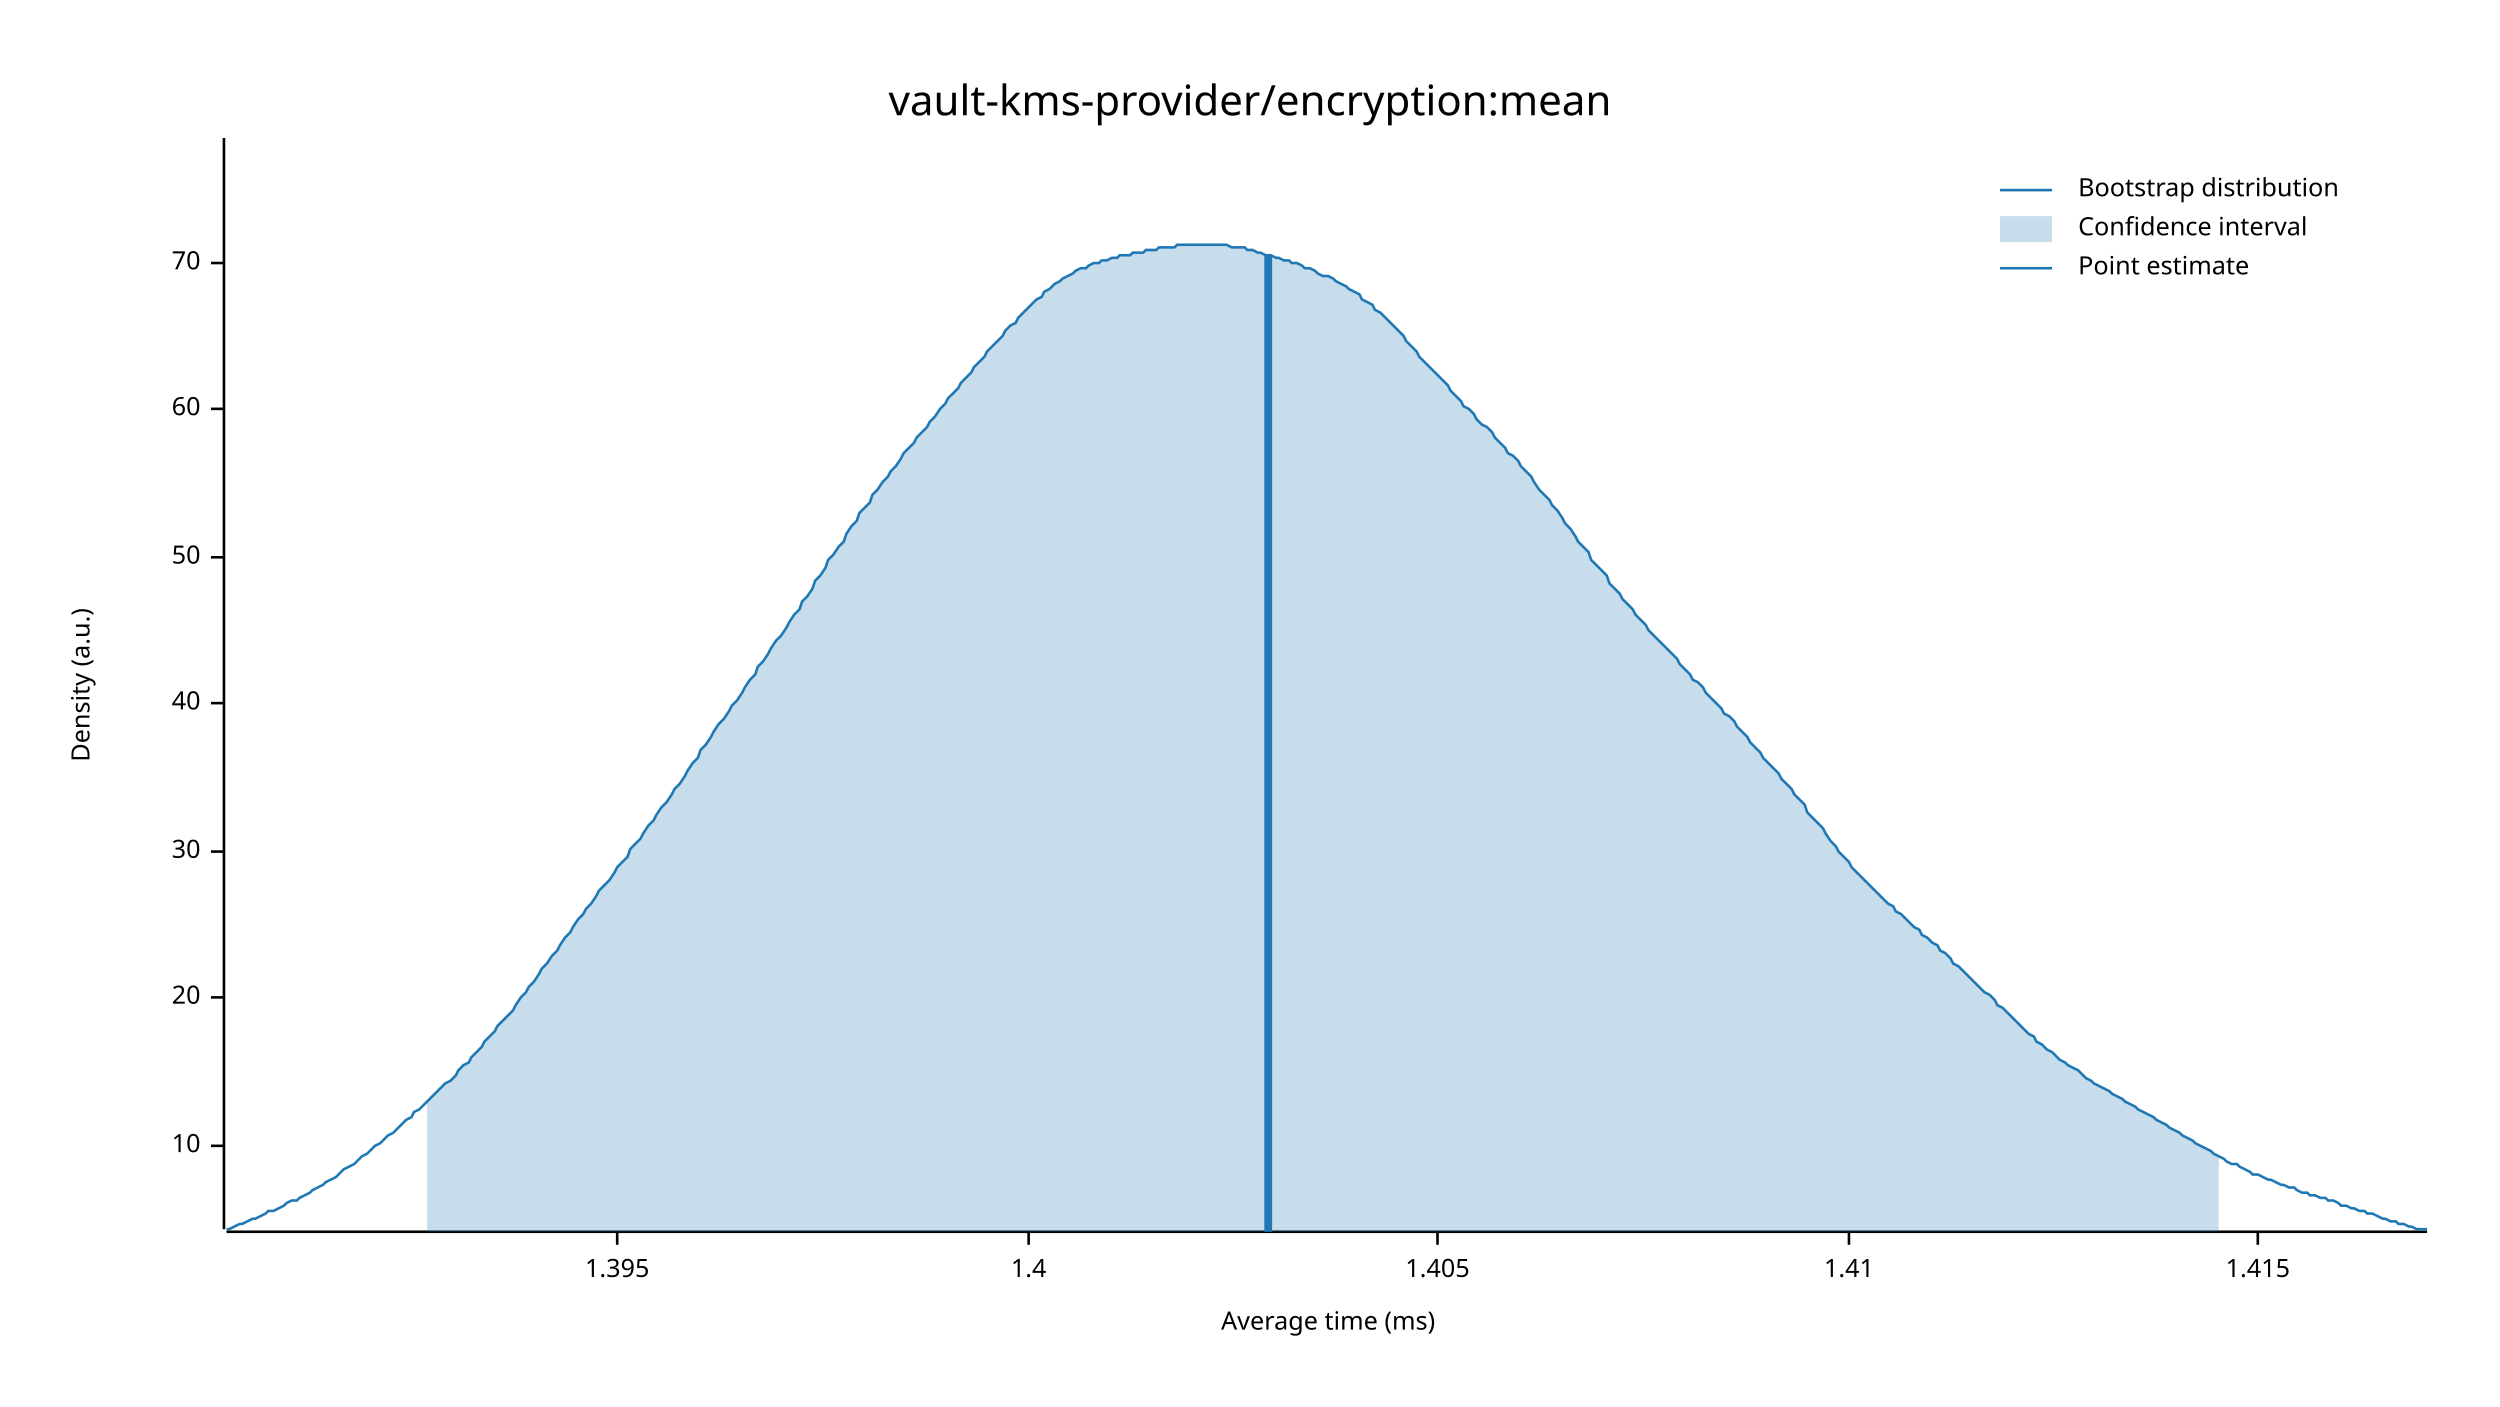
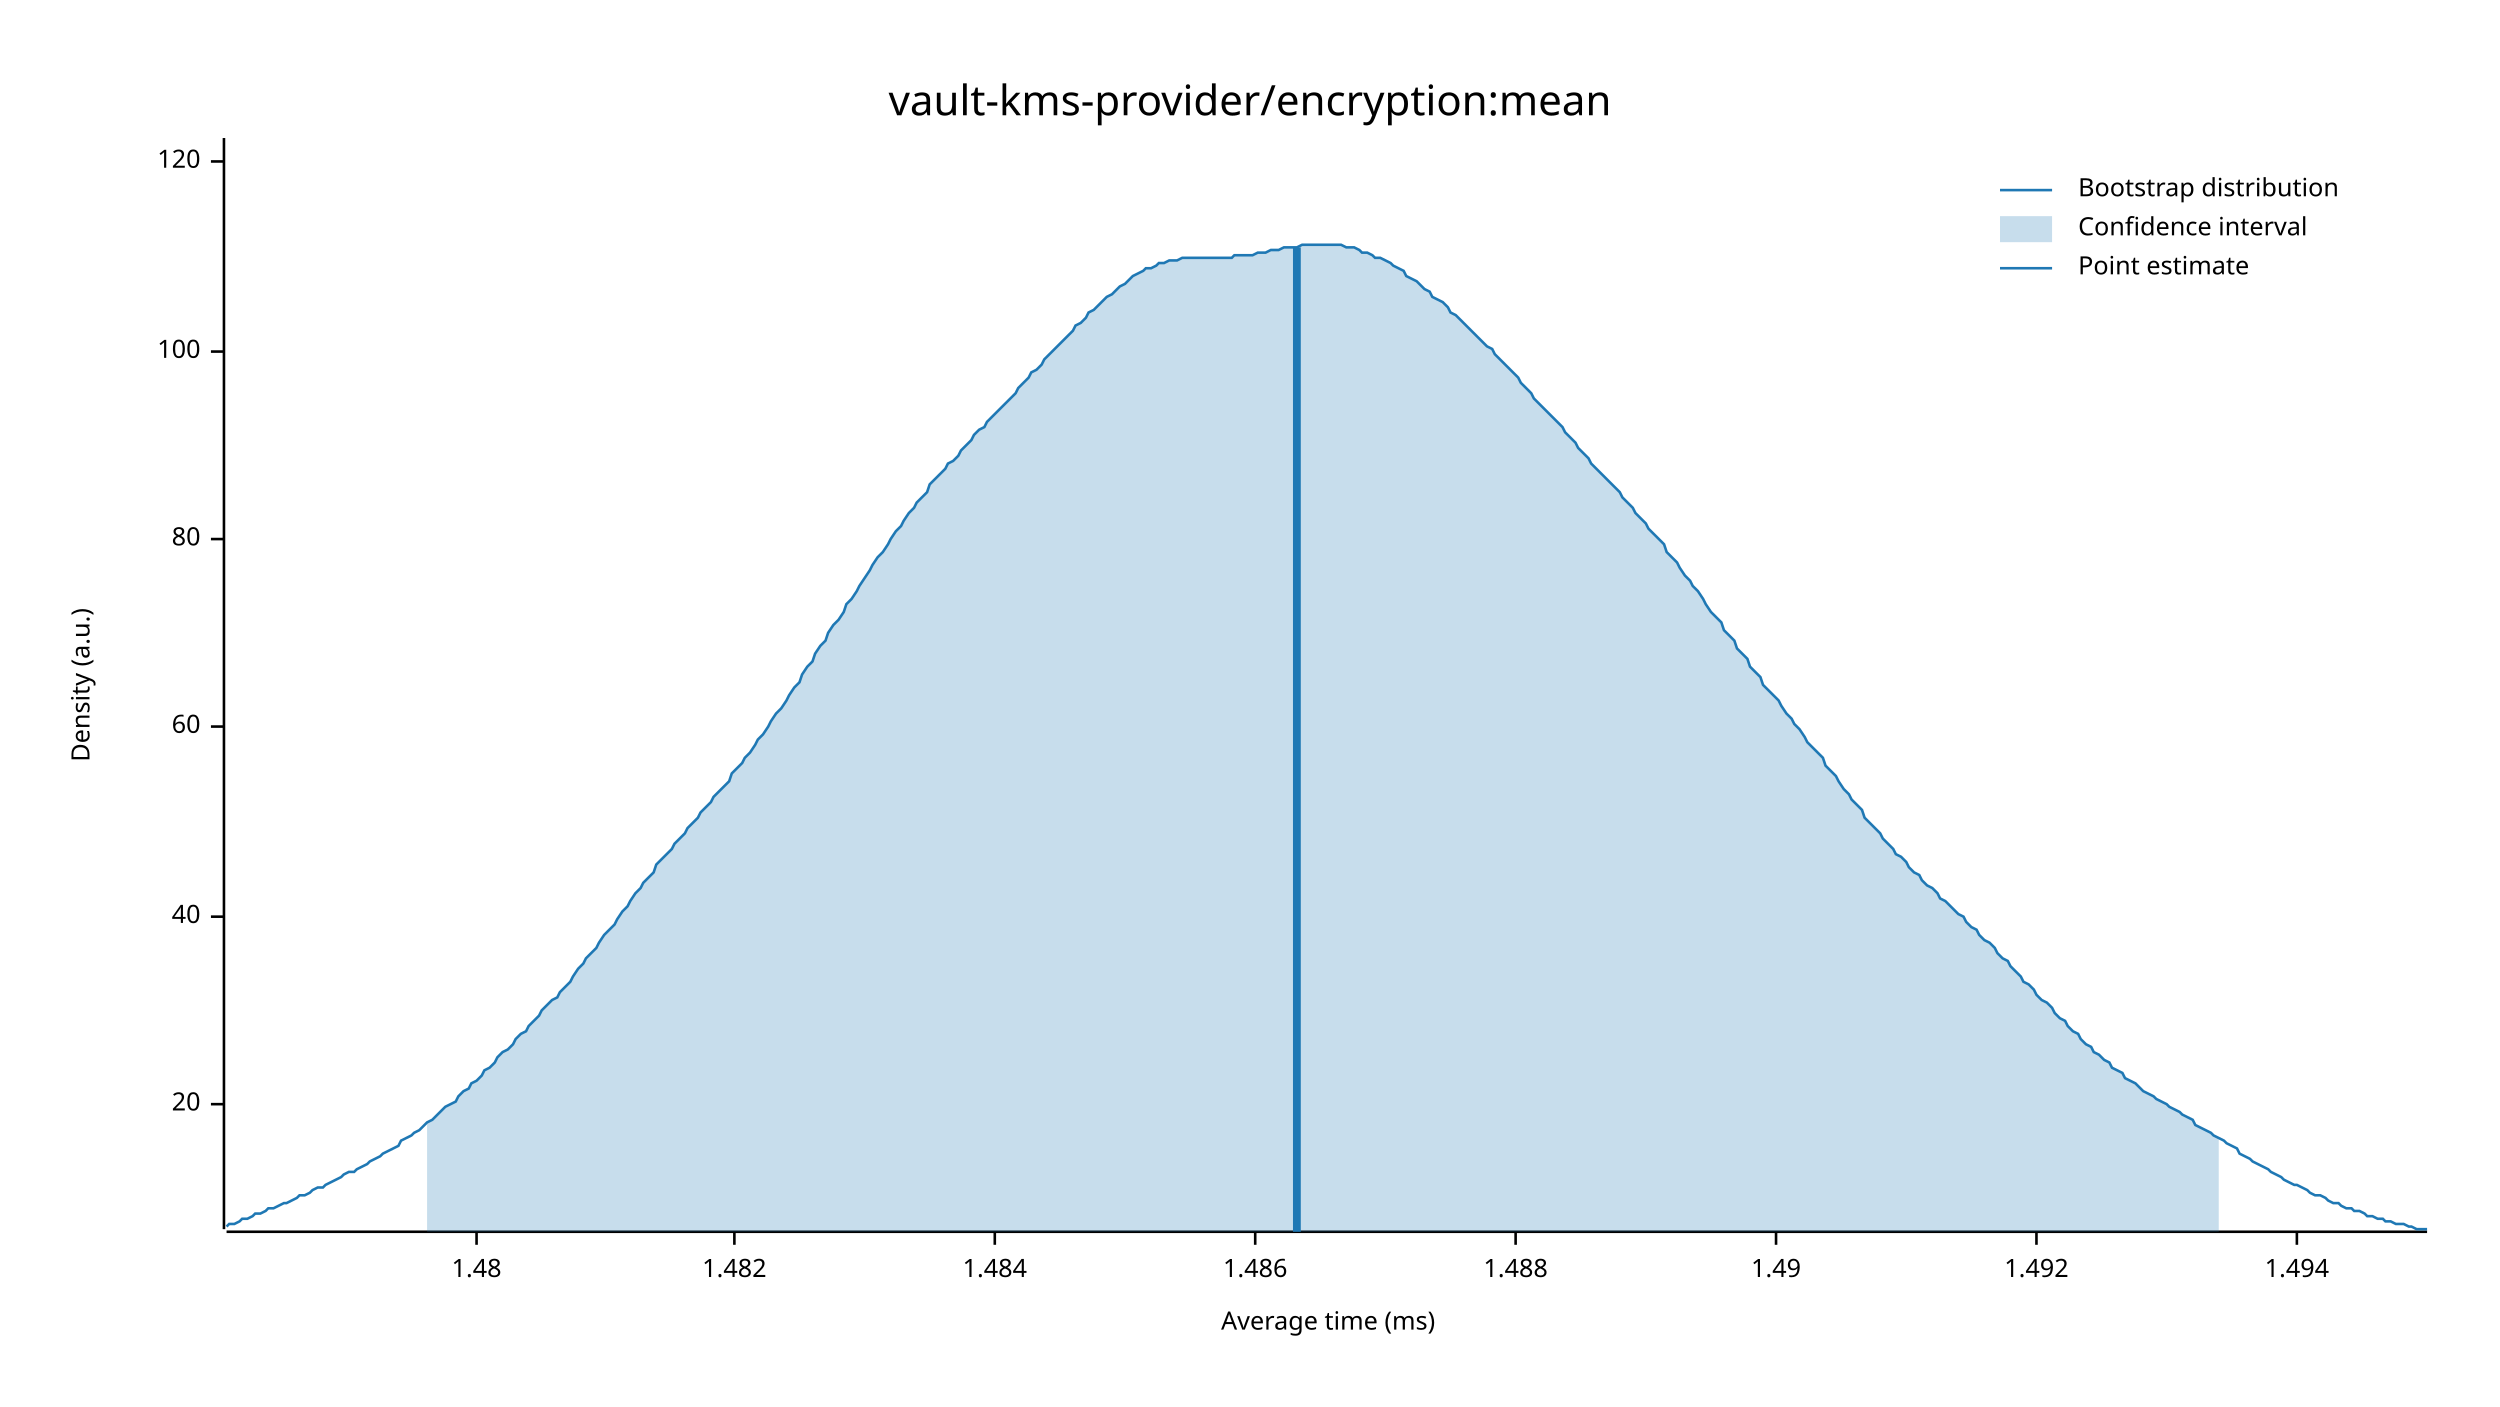
<svg xmlns="http://www.w3.org/2000/svg" width="960" height="540" viewBox="0 0 960 540">
  <text x="480" y="32" dy="0.76em" text-anchor="middle" font-family="sans-serif" font-size="16.129" opacity="1" fill="#000000">
vault-kms-provider/encryption:mean
</text>
  <text x="27" y="263" dy="0.76em" text-anchor="middle" font-family="sans-serif" font-size="9.677" opacity="1" fill="#000000" transform="rotate(270, 27, 263)">
Density (a.u.)
</text>
  <text x="510" y="513" dy="-0.5ex" text-anchor="middle" font-family="sans-serif" font-size="9.677" opacity="1" fill="#000000">
Average time (ms)
</text>
  <polyline fill="none" opacity="1" stroke="#000000" stroke-width="1" points="86,53 86,472 " />
-   <text x="77" y="440" dy="0.5ex" text-anchor="end" font-family="sans-serif" font-size="9.677" opacity="1" fill="#000000">
- 10
- </text>
-   <polyline fill="none" opacity="1" stroke="#000000" stroke-width="1" points="81,440 86,440 " />
-   <text x="77" y="383" dy="0.5ex" text-anchor="end" font-family="sans-serif" font-size="9.677" opacity="1" fill="#000000">
+   <text x="77" y="424" dy="0.5ex" text-anchor="end" font-family="sans-serif" font-size="9.677" opacity="1" fill="#000000">
20
</text>
-   <polyline fill="none" opacity="1" stroke="#000000" stroke-width="1" points="81,383 86,383 " />
-   <text x="77" y="327" dy="0.5ex" text-anchor="end" font-family="sans-serif" font-size="9.677" opacity="1" fill="#000000">
- 30
- </text>
-   <polyline fill="none" opacity="1" stroke="#000000" stroke-width="1" points="81,327 86,327 " />
-   <text x="77" y="270" dy="0.5ex" text-anchor="end" font-family="sans-serif" font-size="9.677" opacity="1" fill="#000000">
+   <polyline fill="none" opacity="1" stroke="#000000" stroke-width="1" points="81,424 86,424 " />
+   <text x="77" y="352" dy="0.5ex" text-anchor="end" font-family="sans-serif" font-size="9.677" opacity="1" fill="#000000">
40
</text>
-   <polyline fill="none" opacity="1" stroke="#000000" stroke-width="1" points="81,270 86,270 " />
-   <text x="77" y="214" dy="0.5ex" text-anchor="end" font-family="sans-serif" font-size="9.677" opacity="1" fill="#000000">
- 50
- </text>
-   <polyline fill="none" opacity="1" stroke="#000000" stroke-width="1" points="81,214 86,214 " />
-   <text x="77" y="157" dy="0.5ex" text-anchor="end" font-family="sans-serif" font-size="9.677" opacity="1" fill="#000000">
+   <polyline fill="none" opacity="1" stroke="#000000" stroke-width="1" points="81,352 86,352 " />
+   <text x="77" y="279" dy="0.5ex" text-anchor="end" font-family="sans-serif" font-size="9.677" opacity="1" fill="#000000">
60
</text>
-   <polyline fill="none" opacity="1" stroke="#000000" stroke-width="1" points="81,157 86,157 " />
-   <text x="77" y="101" dy="0.5ex" text-anchor="end" font-family="sans-serif" font-size="9.677" opacity="1" fill="#000000">
- 70
+   <polyline fill="none" opacity="1" stroke="#000000" stroke-width="1" points="81,279 86,279 " />
+   <text x="77" y="207" dy="0.5ex" text-anchor="end" font-family="sans-serif" font-size="9.677" opacity="1" fill="#000000">
+ 80
</text>
-   <polyline fill="none" opacity="1" stroke="#000000" stroke-width="1" points="81,101 86,101 " />
+   <polyline fill="none" opacity="1" stroke="#000000" stroke-width="1" points="81,207 86,207 " />
+   <text x="77" y="135" dy="0.5ex" text-anchor="end" font-family="sans-serif" font-size="9.677" opacity="1" fill="#000000">
+ 100
+ </text>
+   <polyline fill="none" opacity="1" stroke="#000000" stroke-width="1" points="81,135 86,135 " />
+   <text x="77" y="62" dy="0.5ex" text-anchor="end" font-family="sans-serif" font-size="9.677" opacity="1" fill="#000000">
+ 120
+ </text>
+   <polyline fill="none" opacity="1" stroke="#000000" stroke-width="1" points="81,62 86,62 " />
  <polyline fill="none" opacity="1" stroke="#000000" stroke-width="1" points="87,473 932,473 " />
-   <text x="237" y="483" dy="0.76em" text-anchor="middle" font-family="sans-serif" font-size="9.677" opacity="1" fill="#000000">
- 1.395
+   <text x="183" y="483" dy="0.76em" text-anchor="middle" font-family="sans-serif" font-size="9.677" opacity="1" fill="#000000">
+ 1.48
</text>
-   <polyline fill="none" opacity="1" stroke="#000000" stroke-width="1" points="237,473 237,478 " />
-   <text x="395" y="483" dy="0.76em" text-anchor="middle" font-family="sans-serif" font-size="9.677" opacity="1" fill="#000000">
- 1.4
+   <polyline fill="none" opacity="1" stroke="#000000" stroke-width="1" points="183,473 183,478 " />
+   <text x="282" y="483" dy="0.76em" text-anchor="middle" font-family="sans-serif" font-size="9.677" opacity="1" fill="#000000">
+ 1.482
</text>
-   <polyline fill="none" opacity="1" stroke="#000000" stroke-width="1" points="395,473 395,478 " />
-   <text x="552" y="483" dy="0.76em" text-anchor="middle" font-family="sans-serif" font-size="9.677" opacity="1" fill="#000000">
- 1.405
+   <polyline fill="none" opacity="1" stroke="#000000" stroke-width="1" points="282,473 282,478 " />
+   <text x="382" y="483" dy="0.76em" text-anchor="middle" font-family="sans-serif" font-size="9.677" opacity="1" fill="#000000">
+ 1.484
</text>
-   <polyline fill="none" opacity="1" stroke="#000000" stroke-width="1" points="552,473 552,478 " />
-   <text x="710" y="483" dy="0.76em" text-anchor="middle" font-family="sans-serif" font-size="9.677" opacity="1" fill="#000000">
- 1.41
+   <polyline fill="none" opacity="1" stroke="#000000" stroke-width="1" points="382,473 382,478 " />
+   <text x="482" y="483" dy="0.76em" text-anchor="middle" font-family="sans-serif" font-size="9.677" opacity="1" fill="#000000">
+ 1.486
</text>
-   <polyline fill="none" opacity="1" stroke="#000000" stroke-width="1" points="710,473 710,478 " />
-   <text x="867" y="483" dy="0.76em" text-anchor="middle" font-family="sans-serif" font-size="9.677" opacity="1" fill="#000000">
- 1.415
+   <polyline fill="none" opacity="1" stroke="#000000" stroke-width="1" points="482,473 482,478 " />
+   <text x="582" y="483" dy="0.76em" text-anchor="middle" font-family="sans-serif" font-size="9.677" opacity="1" fill="#000000">
+ 1.488
</text>
-   <polyline fill="none" opacity="1" stroke="#000000" stroke-width="1" points="867,473 867,478 " />
-   <polyline fill="none" opacity="1" stroke="#1F78B4" stroke-width="1" points="87,472 88,472 90,471 92,470 93,470 95,469 97,468 98,468 100,467 102,466 103,465 105,465 107,464 109,463 110,462 112,461 114,461 115,460 117,459 119,458 120,457 122,456 124,455 125,454 127,453 129,452 131,450 132,449 134,448 136,447 137,446 139,444 141,443 142,442 144,440 146,439 147,438 149,436 151,435 153,433 154,432 156,430 158,429 159,427 161,426 163,424 164,423 166,421 168,419 169,418 171,416 173,415 175,413 176,411 178,409 180,408 181,406 183,404 185,402 186,400 188,398 190,396 191,394 193,392 195,390 197,388 198,386 200,383 202,381 203,379 205,377 207,374 208,372 210,370 212,367 214,365 215,363 217,360 219,358 220,356 222,353 224,351 225,349 227,347 229,344 230,342 232,340 234,338 236,335 237,333 239,331 241,329 242,326 244,324 246,322 247,320 249,317 251,315 252,313 254,310 256,308 258,305 259,303 261,301 263,298 264,296 266,293 268,291 269,288 271,286 273,283 274,281 276,278 278,276 280,273 281,271 283,269 285,266 286,264 288,261 290,259 291,256 293,254 295,251 296,249 298,246 300,244 302,241 303,239 305,236 307,234 308,231 310,229 312,226 313,223 315,221 317,218 318,215 320,213 322,210 324,208 325,205 327,202 329,200 330,197 332,195 334,193 335,190 337,188 339,185 341,183 342,181 344,179 346,176 347,174 349,172 351,170 352,168 354,166 356,164 357,162 359,160 361,157 363,155 364,153 366,151 368,149 369,147 371,145 373,143 374,141 376,139 378,137 379,135 381,133 383,131 385,129 386,127 388,125 390,124 391,122 393,120 395,118 396,117 398,115 400,114 401,112 403,111 405,109 407,108 408,107 410,106 412,105 413,104 415,103 417,103 418,102 420,101 422,101 423,100 425,100 427,99 429,99 430,98 432,98 434,98 435,97 437,97 439,97 440,96 442,96 444,96 445,95 447,95 449,95 451,95 452,94 454,94 456,94 457,94 459,94 461,94 462,94 464,94 466,94 468,94 469,94 471,94 473,95 474,95 476,95 478,95 479,96 481,96 483,97 484,97 486,98 488,98 490,99 491,99 493,100 495,100 496,101 498,101 500,102 501,103 503,103 505,104 506,105 508,106 510,106 512,107 513,108 515,109 517,110 518,111 520,112 522,113 523,115 525,116 527,117 528,119 530,120 532,122 534,124 535,125 537,127 539,129 540,131 542,133 544,135 545,137 547,139 549,141 550,142 552,144 554,146 556,148 557,150 559,152 561,154 562,156 564,157 566,159 567,161 569,163 571,164 573,166 574,168 576,170 578,172 579,174 581,175 583,177 584,179 586,181 588,183 589,185 591,188 593,190 595,192 596,194 598,196 600,199 601,201 603,203 605,206 606,208 608,210 610,212 611,215 613,217 615,219 617,221 618,224 620,226 622,228 623,230 625,232 627,234 628,236 630,238 632,240 633,242 635,244 637,246 639,248 640,249 642,251 644,253 645,255 647,257 649,259 650,261 652,262 654,264 655,266 657,268 659,270 661,272 662,274 664,275 666,277 667,279 669,281 671,283 672,285 674,287 676,289 677,291 679,293 681,295 683,297 684,299 686,301 688,303 689,305 691,307 693,309 694,312 696,314 698,316 700,318 701,320 703,323 705,325 706,327 708,329 710,331 711,333 713,335 715,337 716,338 718,340 720,342 722,344 723,345 725,347 727,348 728,350 730,351 732,353 733,354 735,356 737,357 738,359 740,360 742,362 744,363 745,365 747,366 749,368 750,370 752,371 754,373 755,374 757,376 759,378 760,379 762,381 764,382 766,384 767,386 769,387 771,389 772,390 774,392 776,394 777,395 779,397 781,398 782,400 784,401 786,403 788,404 789,405 791,407 793,408 794,409 796,410 798,411 799,412 801,414 803,415 804,416 806,417 808,418 810,419 811,420 813,421 815,422 816,423 818,424 820,425 821,426 823,427 825,428 827,429 828,430 830,431 832,432 833,433 835,434 837,435 838,436 840,437 842,438 843,439 845,440 847,441 849,442 850,443 852,444 854,445 855,446 857,447 859,447 860,448 862,449 864,450 865,451 867,451 869,452 871,453 872,453 874,454 876,455 877,455 879,456 881,456 882,457 884,458 886,458 887,459 889,459 891,460 893,460 894,461 896,461 898,462 899,463 901,463 903,464 904,464 906,465 908,465 909,466 911,466 913,467 915,468 916,468 918,469 920,469 921,470 923,470 925,471 926,471 928,472 930,472 932,472 " />
-   <polygon opacity="0.25" fill="#1F78B4" points="164,423 166,421 168,419 169,418 171,416 173,415 175,413 176,411 178,409 180,408 181,406 183,404 185,402 186,400 188,398 190,396 191,394 193,392 195,390 197,388 198,386 200,383 202,381 203,379 205,377 207,374 208,372 210,370 212,367 214,365 215,363 217,360 219,358 220,356 222,353 224,351 225,349 227,347 229,344 230,342 232,340 234,338 236,335 237,333 239,331 241,329 242,326 244,324 246,322 247,320 249,317 251,315 252,313 254,310 256,308 258,305 259,303 261,301 263,298 264,296 266,293 268,291 269,288 271,286 273,283 274,281 276,278 278,276 280,273 281,271 283,269 285,266 286,264 288,261 290,259 291,256 293,254 295,251 296,249 298,246 300,244 302,241 303,239 305,236 307,234 308,231 310,229 312,226 313,223 315,221 317,218 318,215 320,213 322,210 324,208 325,205 327,202 329,200 330,197 332,195 334,193 335,190 337,188 339,185 341,183 342,181 344,179 346,176 347,174 349,172 351,170 352,168 354,166 356,164 357,162 359,160 361,157 363,155 364,153 366,151 368,149 369,147 371,145 373,143 374,141 376,139 378,137 379,135 381,133 383,131 385,129 386,127 388,125 390,124 391,122 393,120 395,118 396,117 398,115 400,114 401,112 403,111 405,109 407,108 408,107 410,106 412,105 413,104 415,103 417,103 418,102 420,101 422,101 423,100 425,100 427,99 429,99 430,98 432,98 434,98 435,97 437,97 439,97 440,96 442,96 444,96 445,95 447,95 449,95 451,95 452,94 454,94 456,94 457,94 459,94 461,94 462,94 464,94 466,94 468,94 469,94 471,94 473,95 474,95 476,95 478,95 479,96 481,96 483,97 484,97 486,98 488,98 490,99 491,99 493,100 495,100 496,101 498,101 500,102 501,103 503,103 505,104 506,105 508,106 510,106 512,107 513,108 515,109 517,110 518,111 520,112 522,113 523,115 525,116 527,117 528,119 530,120 532,122 534,124 535,125 537,127 539,129 540,131 542,133 544,135 545,137 547,139 549,141 550,142 552,144 554,146 556,148 557,150 559,152 561,154 562,156 564,157 566,159 567,161 569,163 571,164 573,166 574,168 576,170 578,172 579,174 581,175 583,177 584,179 586,181 588,183 589,185 591,188 593,190 595,192 596,194 598,196 600,199 601,201 603,203 605,206 606,208 608,210 610,212 611,215 613,217 615,219 617,221 618,224 620,226 622,228 623,230 625,232 627,234 628,236 630,238 632,240 633,242 635,244 637,246 639,248 640,249 642,251 644,253 645,255 647,257 649,259 650,261 652,262 654,264 655,266 657,268 659,270 661,272 662,274 664,275 666,277 667,279 669,281 671,283 672,285 674,287 676,289 677,291 679,293 681,295 683,297 684,299 686,301 688,303 689,305 691,307 693,309 694,312 696,314 698,316 700,318 701,320 703,323 705,325 706,327 708,329 710,331 711,333 713,335 715,337 716,338 718,340 720,342 722,344 723,345 725,347 727,348 728,350 730,351 732,353 733,354 735,356 737,357 738,359 740,360 742,362 744,363 745,365 747,366 749,368 750,370 752,371 754,373 755,374 757,376 759,378 760,379 762,381 764,382 766,384 767,386 769,387 771,389 772,390 774,392 776,394 777,395 779,397 781,398 782,400 784,401 786,403 788,404 789,405 791,407 793,408 794,409 796,410 798,411 799,412 801,414 803,415 804,416 806,417 808,418 810,419 811,420 813,421 815,422 816,423 818,424 820,425 821,426 823,427 825,428 827,429 828,430 830,431 832,432 833,433 835,434 837,435 838,436 840,437 842,438 843,439 845,440 847,441 849,442 850,443 852,444 852,473 164,473 " />
-   <polyline fill="none" opacity="1" stroke="#1F78B4" stroke-width="3" points="487,473 487,98 " />
+   <polyline fill="none" opacity="1" stroke="#000000" stroke-width="1" points="582,473 582,478 " />
+   <text x="682" y="483" dy="0.76em" text-anchor="middle" font-family="sans-serif" font-size="9.677" opacity="1" fill="#000000">
+ 1.49
+ </text>
+   <polyline fill="none" opacity="1" stroke="#000000" stroke-width="1" points="682,473 682,478 " />
+   <text x="782" y="483" dy="0.76em" text-anchor="middle" font-family="sans-serif" font-size="9.677" opacity="1" fill="#000000">
+ 1.492
+ </text>
+   <polyline fill="none" opacity="1" stroke="#000000" stroke-width="1" points="782,473 782,478 " />
+   <text x="882" y="483" dy="0.76em" text-anchor="middle" font-family="sans-serif" font-size="9.677" opacity="1" fill="#000000">
+ 1.494
+ </text>
+   <polyline fill="none" opacity="1" stroke="#000000" stroke-width="1" points="882,473 882,478 " />
+   <polyline fill="none" opacity="1" stroke="#1F78B4" stroke-width="1" points="87,471 88,470 90,470 92,469 93,468 95,468 97,467 98,466 100,466 102,465 103,464 105,464 107,463 109,462 110,462 112,461 114,460 115,459 117,459 119,458 120,457 122,456 124,456 125,455 127,454 129,453 131,452 132,451 134,450 136,450 137,449 139,448 141,447 142,446 144,445 146,444 147,443 149,442 151,441 153,440 154,438 156,437 158,436 159,435 161,434 163,432 164,431 166,430 168,428 169,427 171,425 173,424 175,423 176,421 178,419 180,418 181,416 183,415 185,413 186,411 188,410 190,408 191,406 193,404 195,403 197,401 198,399 200,397 202,396 203,394 205,392 207,390 208,388 210,386 212,384 214,383 215,381 217,379 219,377 220,375 222,372 224,370 225,368 227,366 229,364 230,362 232,359 234,357 236,355 237,353 239,350 241,348 242,346 244,343 246,341 247,339 249,337 251,335 252,332 254,330 256,328 258,326 259,324 261,322 263,320 264,318 266,316 268,314 269,312 271,310 273,308 274,306 276,304 278,302 280,300 281,297 283,295 285,293 286,291 288,289 290,286 291,284 293,282 295,279 296,277 298,274 300,272 302,269 303,267 305,264 307,262 308,259 310,256 312,254 313,251 315,248 317,246 318,243 320,240 322,238 324,235 325,232 327,230 329,227 330,225 332,222 334,219 335,217 337,214 339,212 341,209 342,207 344,204 346,202 347,200 349,197 351,195 352,193 354,191 356,189 357,186 359,184 361,182 363,180 364,178 366,177 368,175 369,173 371,171 373,169 374,167 376,165 378,164 379,162 381,160 383,158 385,156 386,155 388,153 390,151 391,149 393,147 395,145 396,143 398,142 400,140 401,138 403,136 405,134 407,132 408,131 410,129 412,127 413,125 415,124 417,122 418,120 420,119 422,117 423,116 425,114 427,113 429,111 430,110 432,109 434,107 435,106 437,105 439,104 440,103 442,103 444,102 445,101 447,101 449,100 451,100 452,100 454,99 456,99 457,99 459,99 461,99 462,99 464,99 466,99 468,99 469,99 471,99 473,99 474,98 476,98 478,98 479,98 481,98 483,97 484,97 486,97 488,96 490,96 491,96 493,95 495,95 496,95 498,95 500,94 501,94 503,94 505,94 506,94 508,94 510,94 512,94 513,94 515,94 517,95 518,95 520,95 522,96 523,97 525,97 527,98 528,99 530,99 532,100 534,101 535,102 537,103 539,104 540,106 542,107 544,108 545,109 547,111 549,112 550,114 552,115 554,116 556,118 557,120 559,121 561,123 562,124 564,126 566,128 567,129 569,131 571,133 573,134 574,136 576,138 578,140 579,141 581,143 583,145 584,147 586,149 588,151 589,153 591,155 593,157 595,159 596,160 598,162 600,164 601,166 603,168 605,170 606,172 608,174 610,176 611,178 613,180 615,182 617,184 618,185 620,187 622,189 623,191 625,193 627,195 628,197 630,199 632,201 633,203 635,205 637,207 639,209 640,212 642,214 644,216 645,218 647,221 649,223 650,225 652,227 654,230 655,232 657,235 659,237 661,239 662,242 664,244 666,246 667,249 669,251 671,253 672,256 674,258 676,260 677,263 679,265 681,267 683,269 684,271 686,274 688,276 689,278 691,280 693,283 694,285 696,287 698,289 700,291 701,294 703,296 705,298 706,300 708,303 710,305 711,307 713,309 715,311 716,314 718,316 720,318 722,320 723,322 725,324 727,326 728,328 730,329 732,331 733,333 735,335 737,336 738,338 740,340 742,341 744,343 745,345 747,346 749,348 750,349 752,351 754,352 755,354 757,356 759,357 760,359 762,361 764,362 766,364 767,366 769,368 771,369 772,371 774,373 776,375 777,377 779,378 781,380 782,382 784,384 786,385 788,387 789,389 791,391 793,392 794,394 796,396 798,397 799,399 801,401 803,402 804,404 806,405 808,407 810,408 811,410 813,411 815,412 816,414 818,415 820,416 821,417 823,419 825,420 827,421 828,422 830,423 832,424 833,425 835,426 837,427 838,428 840,429 842,430 843,432 845,433 847,434 849,435 850,436 852,437 854,438 855,439 857,440 859,441 860,443 862,444 864,445 865,446 867,447 869,448 871,449 872,450 874,451 876,452 877,453 879,454 881,455 882,455 884,456 886,457 887,458 889,459 891,459 893,460 894,461 896,462 898,462 899,463 901,464 903,464 904,465 906,465 908,466 909,467 911,467 913,468 915,468 916,469 918,469 920,470 921,470 923,470 925,471 926,471 928,472 930,472 932,472 " />
+   <polygon opacity="0.25" fill="#1F78B4" points="164,431 166,430 168,428 169,427 171,425 173,424 175,423 176,421 178,419 180,418 181,416 183,415 185,413 186,411 188,410 190,408 191,406 193,404 195,403 197,401 198,399 200,397 202,396 203,394 205,392 207,390 208,388 210,386 212,384 214,383 215,381 217,379 219,377 220,375 222,372 224,370 225,368 227,366 229,364 230,362 232,359 234,357 236,355 237,353 239,350 241,348 242,346 244,343 246,341 247,339 249,337 251,335 252,332 254,330 256,328 258,326 259,324 261,322 263,320 264,318 266,316 268,314 269,312 271,310 273,308 274,306 276,304 278,302 280,300 281,297 283,295 285,293 286,291 288,289 290,286 291,284 293,282 295,279 296,277 298,274 300,272 302,269 303,267 305,264 307,262 308,259 310,256 312,254 313,251 315,248 317,246 318,243 320,240 322,238 324,235 325,232 327,230 329,227 330,225 332,222 334,219 335,217 337,214 339,212 341,209 342,207 344,204 346,202 347,200 349,197 351,195 352,193 354,191 356,189 357,186 359,184 361,182 363,180 364,178 366,177 368,175 369,173 371,171 373,169 374,167 376,165 378,164 379,162 381,160 383,158 385,156 386,155 388,153 390,151 391,149 393,147 395,145 396,143 398,142 400,140 401,138 403,136 405,134 407,132 408,131 410,129 412,127 413,125 415,124 417,122 418,120 420,119 422,117 423,116 425,114 427,113 429,111 430,110 432,109 434,107 435,106 437,105 439,104 440,103 442,103 444,102 445,101 447,101 449,100 451,100 452,100 454,99 456,99 457,99 459,99 461,99 462,99 464,99 466,99 468,99 469,99 471,99 473,99 474,98 476,98 478,98 479,98 481,98 483,97 484,97 486,97 488,96 490,96 491,96 493,95 495,95 496,95 498,95 500,94 501,94 503,94 505,94 506,94 508,94 510,94 512,94 513,94 515,94 517,95 518,95 520,95 522,96 523,97 525,97 527,98 528,99 530,99 532,100 534,101 535,102 537,103 539,104 540,106 542,107 544,108 545,109 547,111 549,112 550,114 552,115 554,116 556,118 557,120 559,121 561,123 562,124 564,126 566,128 567,129 569,131 571,133 573,134 574,136 576,138 578,140 579,141 581,143 583,145 584,147 586,149 588,151 589,153 591,155 593,157 595,159 596,160 598,162 600,164 601,166 603,168 605,170 606,172 608,174 610,176 611,178 613,180 615,182 617,184 618,185 620,187 622,189 623,191 625,193 627,195 628,197 630,199 632,201 633,203 635,205 637,207 639,209 640,212 642,214 644,216 645,218 647,221 649,223 650,225 652,227 654,230 655,232 657,235 659,237 661,239 662,242 664,244 666,246 667,249 669,251 671,253 672,256 674,258 676,260 677,263 679,265 681,267 683,269 684,271 686,274 688,276 689,278 691,280 693,283 694,285 696,287 698,289 700,291 701,294 703,296 705,298 706,300 708,303 710,305 711,307 713,309 715,311 716,314 718,316 720,318 722,320 723,322 725,324 727,326 728,328 730,329 732,331 733,333 735,335 737,336 738,338 740,340 742,341 744,343 745,345 747,346 749,348 750,349 752,351 754,352 755,354 757,356 759,357 760,359 762,361 764,362 766,364 767,366 769,368 771,369 772,371 774,373 776,375 777,377 779,378 781,380 782,382 784,384 786,385 788,387 789,389 791,391 793,392 794,394 796,396 798,397 799,399 801,401 803,402 804,404 806,405 808,407 810,408 811,410 813,411 815,412 816,414 818,415 820,416 821,417 823,419 825,420 827,421 828,422 830,423 832,424 833,425 835,426 837,427 838,428 840,429 842,430 843,432 845,433 847,434 849,435 850,436 852,437 852,473 164,473 " />
+   <polyline fill="none" opacity="1" stroke="#1F78B4" stroke-width="3" points="498,473 498,95 " />
  <text x="798" y="68" dy="0.76em" text-anchor="start" font-family="sans-serif" font-size="9.677" opacity="1" fill="#000000">
Bootstrap distribution
</text>
  <text x="798" y="83" dy="0.76em" text-anchor="start" font-family="sans-serif" font-size="9.677" opacity="1" fill="#000000">
Confidence interval
</text>
  <text x="798" y="98" dy="0.76em" text-anchor="start" font-family="sans-serif" font-size="9.677" opacity="1" fill="#000000">
Point estimate
</text>
  <polyline fill="none" opacity="1" stroke="#1F78B4" stroke-width="1" points="768,73 788,73 " />
  <rect x="768" y="83" width="20" height="10" opacity="0.25" fill="#1F78B4" stroke="none" />
  <polyline fill="none" opacity="1" stroke="#1F78B4" stroke-width="1" points="768,103 788,103 " />
</svg>
